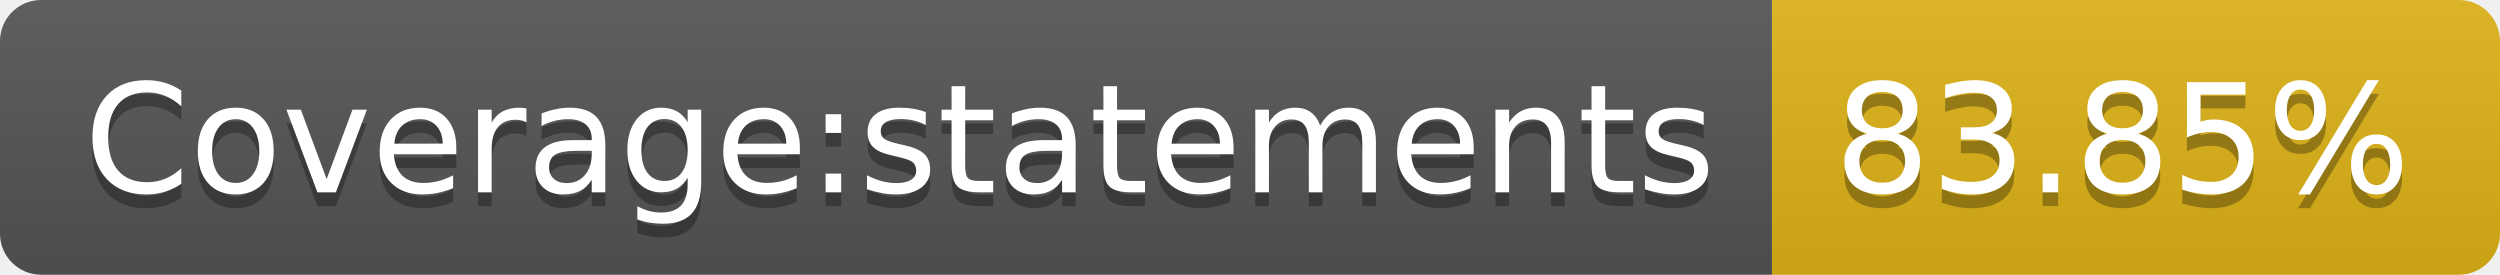
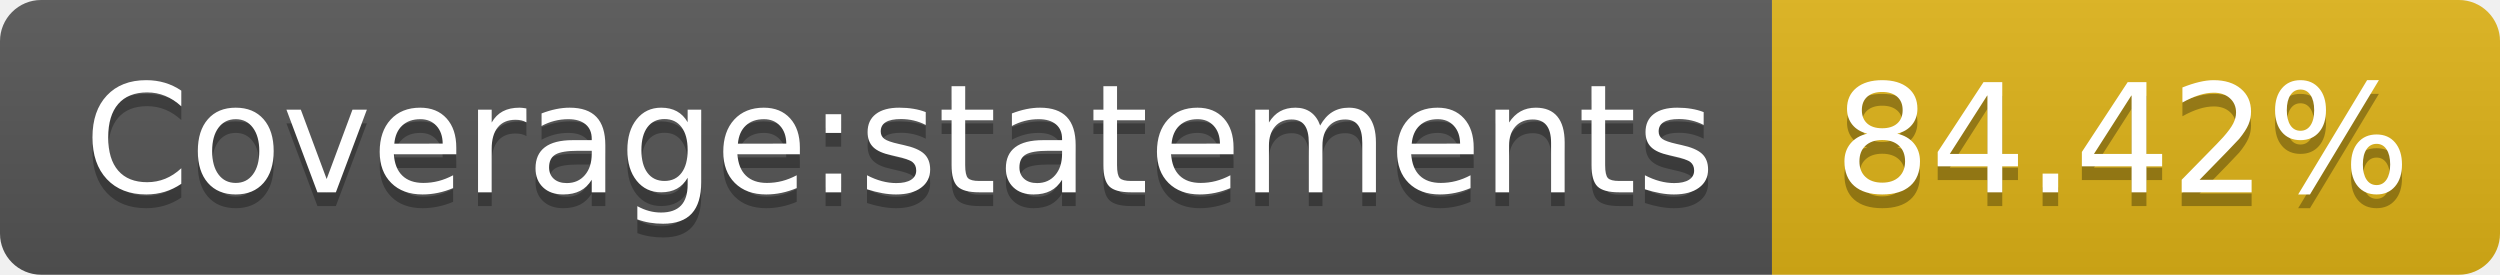
- <svg xmlns="http://www.w3.org/2000/svg" width="182" height="20" role="img" aria-label="Coverage:statements: 83.85%">
+ <svg xmlns="http://www.w3.org/2000/svg" width="182" height="20" role="img" aria-label="Coverage:statements: 84.42%">
  <linearGradient id="s" x2="0" y2="100%">
    <stop offset="0" stop-color="#bbb" stop-opacity=".1" />
    <stop offset="1" stop-opacity=".1" />
  </linearGradient>
  <clipPath id="r">
    <rect width="182" height="20" rx="3" fill="#fff" />
  </clipPath>
  <g clip-path="url(#r)">
    <rect width="129" height="20" fill="#555" />
    <rect x="129" width="53" height="20" fill="#dfb317" />
    <rect width="182" height="20" fill="url(#s)" />
  </g>
  <g fill="#fff" text-anchor="middle" font-family="Verdana,Geneva,DejaVu Sans,sans-serif" text-rendering="geometricPrecision" font-size="110">
    <text aria-hidden="true" x="655" y="150" fill="#010101" fill-opacity=".3" transform="scale(.1)" textLength="1190">Coverage:statements</text>
    <text x="655" y="140" transform="scale(.1)" fill="#fff" textLength="1190">Coverage:statements</text>
-     <text aria-hidden="true" x="1545" y="150" fill="#010101" fill-opacity=".3" transform="scale(.1)" textLength="430">83.85%</text>
-     <text x="1545" y="140" transform="scale(.1)" fill="#fff" textLength="430">83.85%</text>
+     <text aria-hidden="true" x="1545" y="150" fill="#010101" fill-opacity=".3" transform="scale(.1)" textLength="430">84.42%</text>
+     <text x="1545" y="140" transform="scale(.1)" fill="#fff" textLength="430">84.42%</text>
  </g>
</svg>
